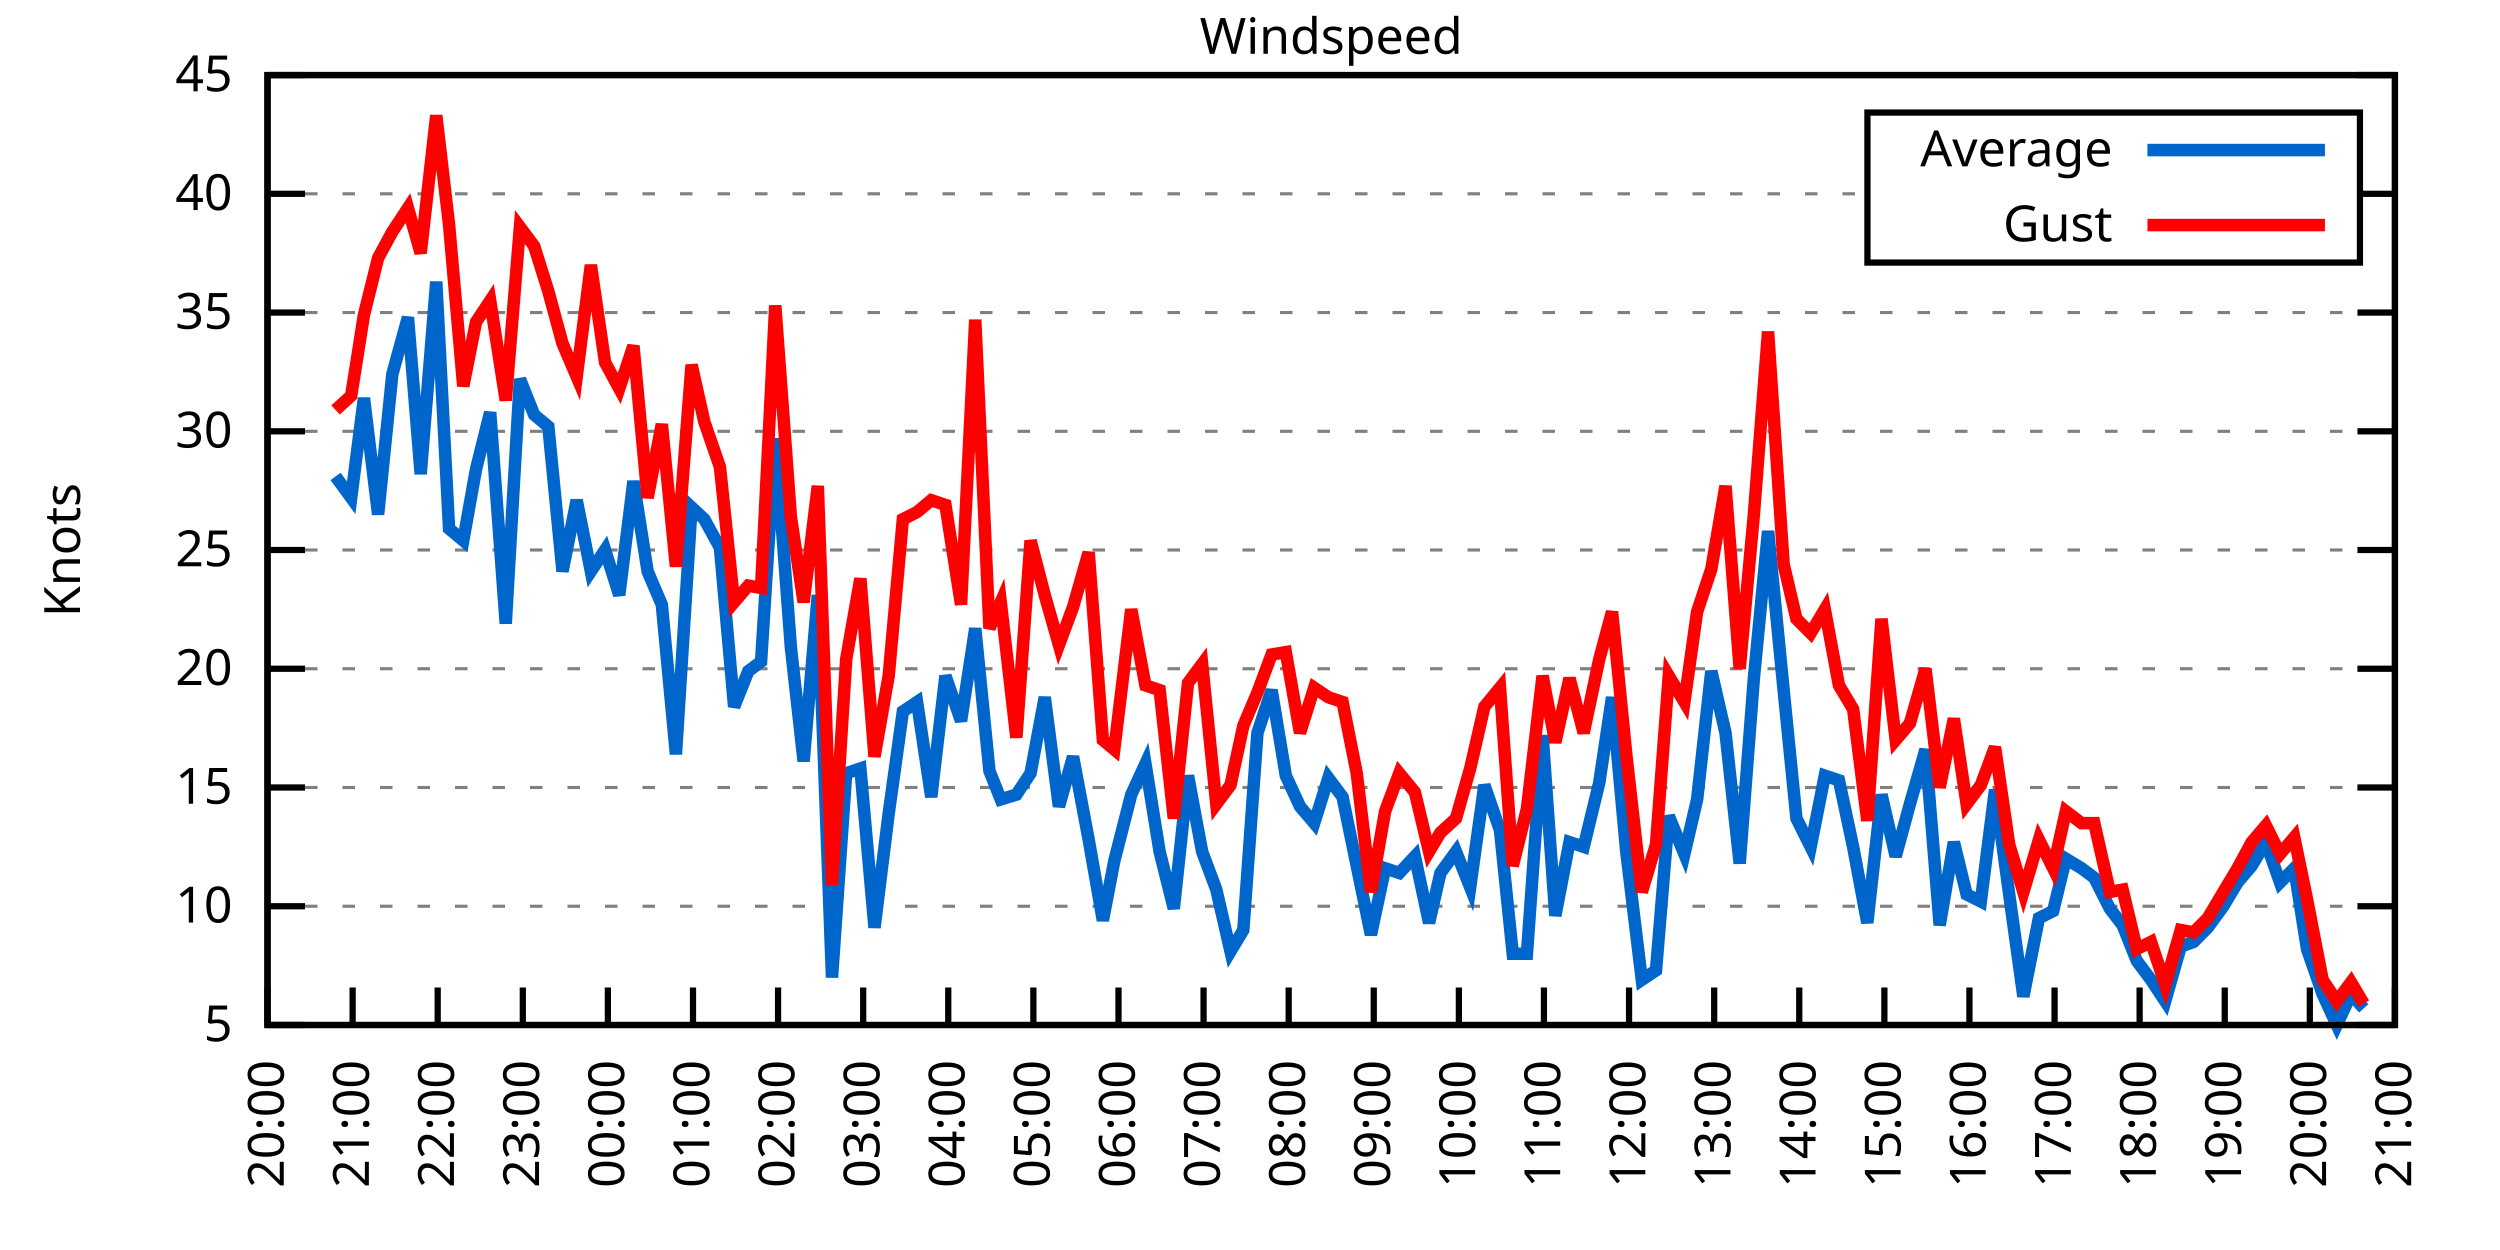
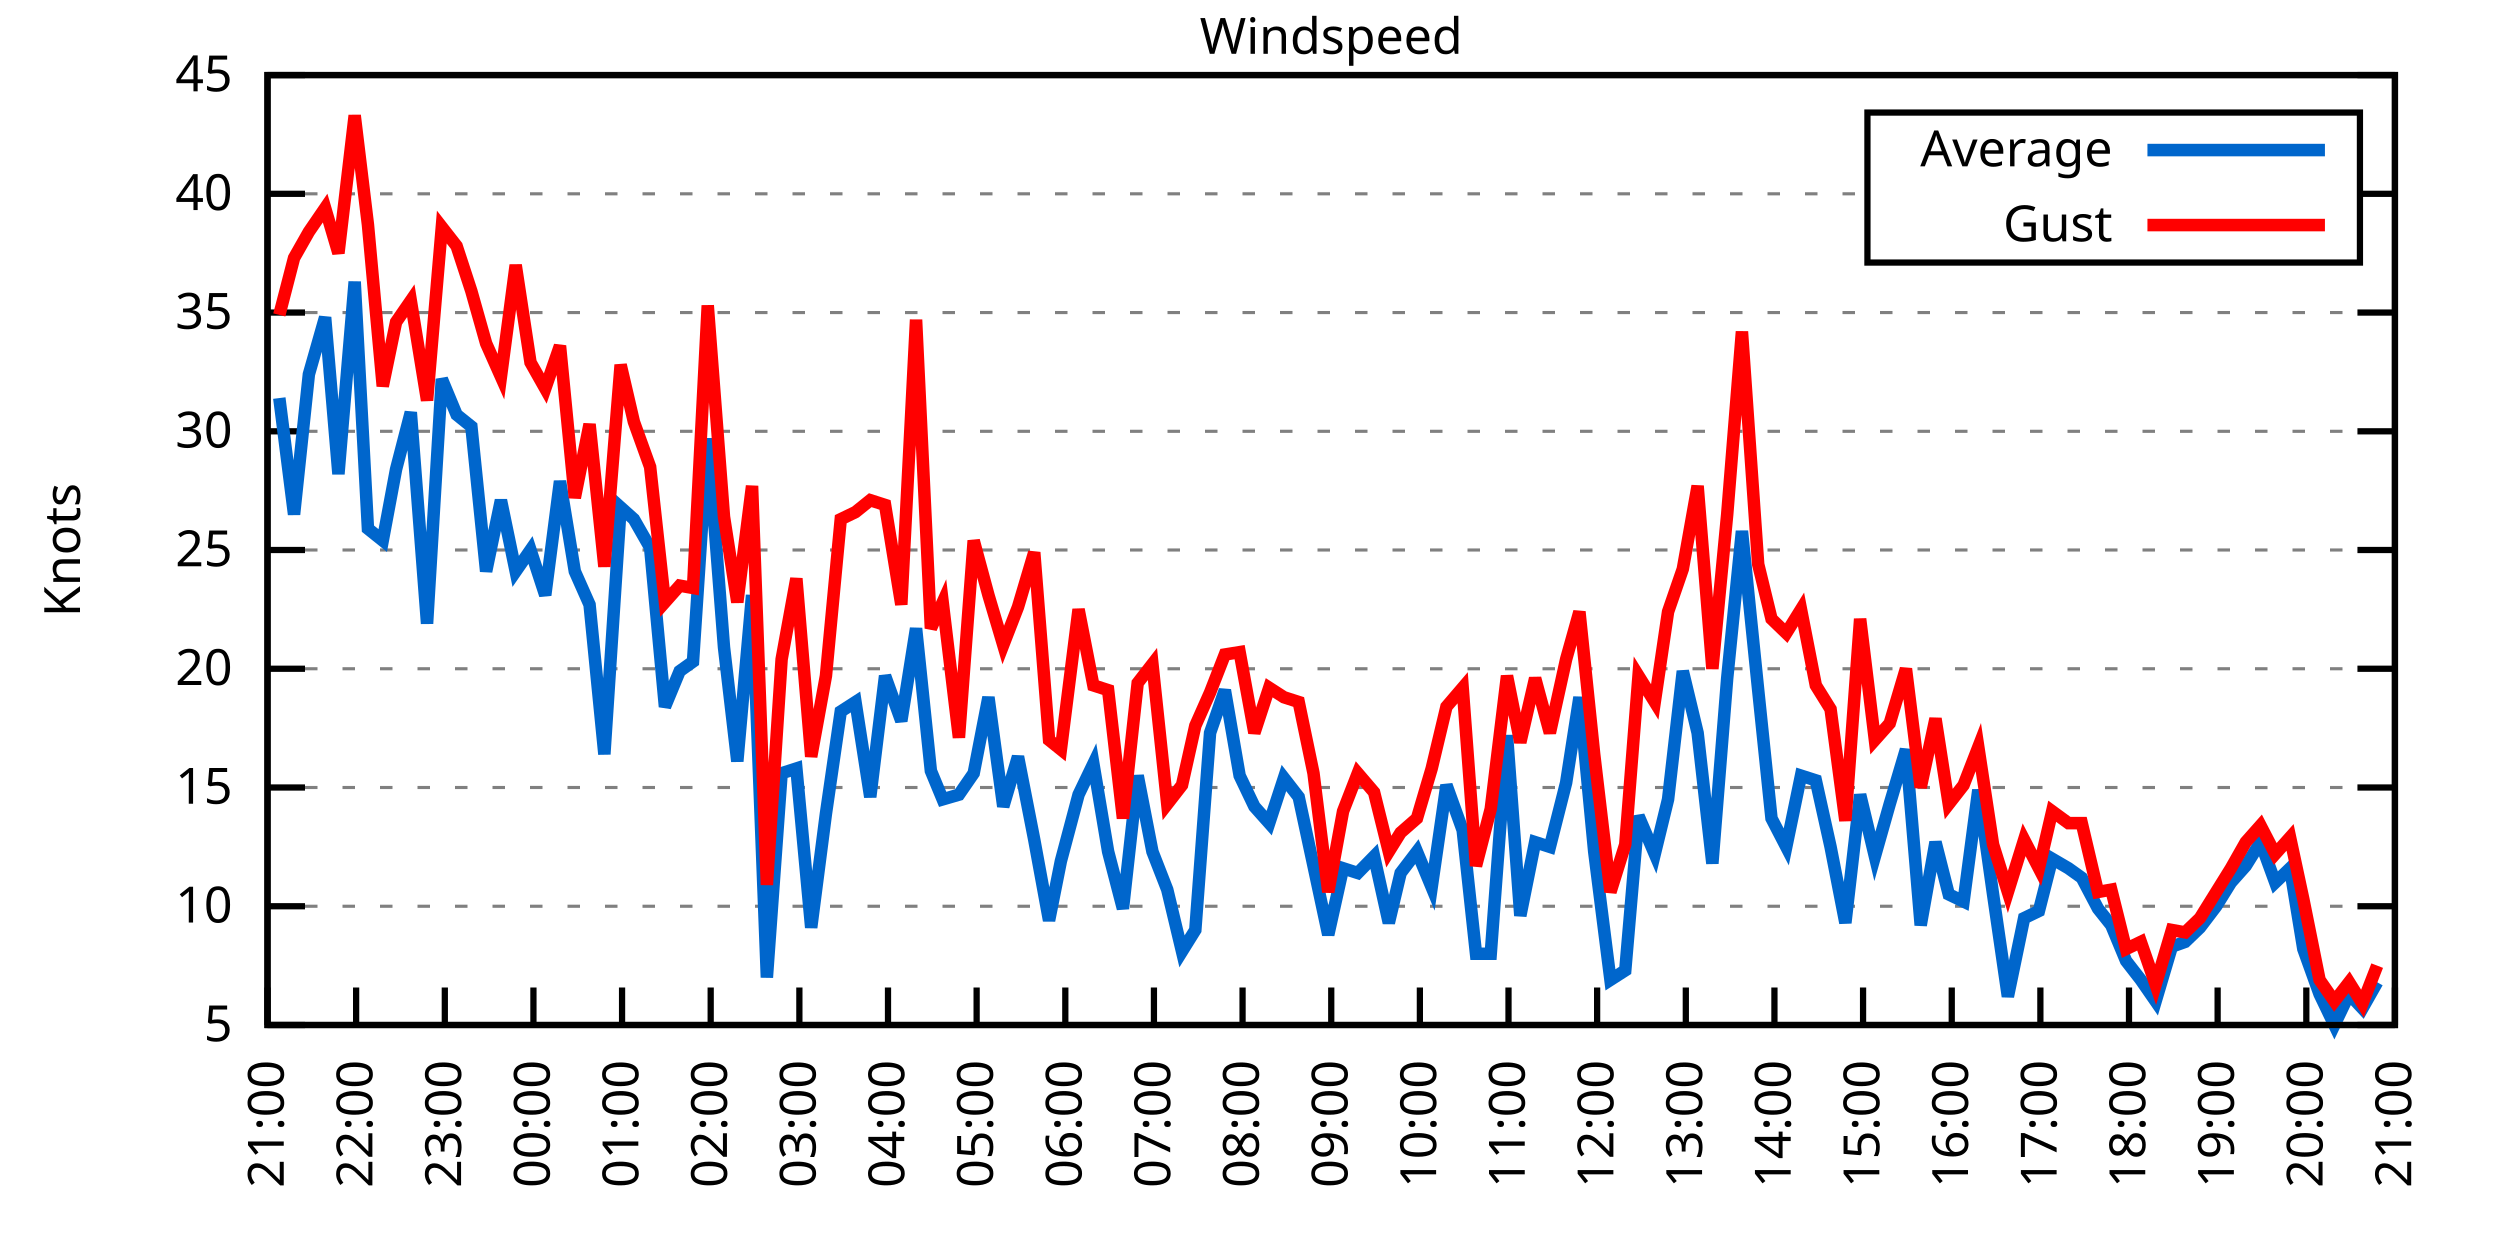
<svg xmlns="http://www.w3.org/2000/svg" xmlns:xlink="http://www.w3.org/1999/xlink" width="400" height="200" viewBox="0 0 400 200">
  <g id="gnuplot_canvas">
    <rect x="0" y="0" width="400" height="200" fill="none" />
    <defs>
      <circle id="gpDot" r="0.5" stroke-width="0.5" stroke="currentColor" />
      <path id="gpPt0" stroke-width="0.333" stroke="currentColor" d="M-1,0 h2 M0,-1 v2" />
      <path id="gpPt1" stroke-width="0.333" stroke="currentColor" d="M-1,-1 L1,1 M1,-1 L-1,1" />
      <path id="gpPt2" stroke-width="0.333" stroke="currentColor" d="M-1,0 L1,0 M0,-1 L0,1 M-1,-1 L1,1 M-1,1 L1,-1" />
      <rect id="gpPt3" stroke-width="0.333" stroke="currentColor" x="-1" y="-1" width="2" height="2" />
      <rect id="gpPt4" stroke-width="0.333" stroke="currentColor" fill="currentColor" x="-1" y="-1" width="2" height="2" />
      <circle id="gpPt5" stroke-width="0.333" stroke="currentColor" cx="0" cy="0" r="1" />
      <use xlink:href="#gpPt5" id="gpPt6" fill="currentColor" stroke="none" />
      <path id="gpPt7" stroke-width="0.333" stroke="currentColor" d="M0,-1.33 L-1.33,0.67 L1.33,0.67 z" />
      <use xlink:href="#gpPt7" id="gpPt8" fill="currentColor" stroke="none" />
      <use xlink:href="#gpPt7" id="gpPt9" stroke="currentColor" transform="rotate(180)" />
      <use xlink:href="#gpPt9" id="gpPt10" fill="currentColor" stroke="none" />
      <use xlink:href="#gpPt3" id="gpPt11" stroke="currentColor" transform="rotate(45)" />
      <use xlink:href="#gpPt11" id="gpPt12" fill="currentColor" stroke="none" />
      <path id="gpPt13" stroke-width="0.333" stroke="currentColor" d="M0,1.330 L1.265,0.411 L0.782,-1.067 L-0.782,-1.076 L-1.265,0.411 z" />
      <use xlink:href="#gpPt13" id="gpPt14" fill="currentColor" stroke="none" />
      <filter id="textbox" filterUnits="objectBoundingBox" x="0" y="0" height="1" width="1">
        <feFlood flood-color="white" flood-opacity="1" result="bgnd" />
        <feComposite in="SourceGraphic" in2="bgnd" operator="atop" />
      </filter>
      <filter id="greybox" filterUnits="objectBoundingBox" x="0" y="0" height="1" width="1">
        <feFlood flood-color="lightgrey" flood-opacity="1" result="grey" />
        <feComposite in="SourceGraphic" in2="grey" operator="atop" />
      </filter>
    </defs>
    <g fill="none" color="white" stroke="currentColor" stroke-width="1.00" stroke-linecap="butt" stroke-linejoin="miter">
</g>
    <g fill="none" color="black" stroke="currentColor" stroke-width="1.00" stroke-linecap="butt" stroke-linejoin="miter">
      <g stroke="none" shape-rendering="crispEdges">
        <polygon fill="rgb(255, 255, 255)" points="42.80,164.00 383.18,164.00 383.18,12.02 42.80,12.02 " />
      </g>
    </g>
    <g fill="none" color="black" stroke="currentColor" stroke-width="1.00" stroke-linecap="butt" stroke-linejoin="miter">
</g>
    <g fill="none" color="black" stroke="black" stroke-width="0.50" stroke-linecap="butt" stroke-linejoin="miter">
</g>
    <g fill="none" color="gray" stroke="currentColor" stroke-width="0.50" stroke-linecap="butt" stroke-linejoin="miter">
      <path stroke="gray" stroke-dasharray="2,4" class="gridline" d="M42.80,164.00 L383.19,164.00  " />
    </g>
    <g fill="none" color="gray" stroke="gray" stroke-width="1.00" stroke-linecap="butt" stroke-linejoin="miter">
</g>
    <g fill="none" color="black" stroke="currentColor" stroke-width="1.00" stroke-linecap="butt" stroke-linejoin="miter">
      <path stroke="black" d="M42.80,164.00 L48.80,164.00 M383.19,164.00 L377.19,164.00  " />
      <g transform="translate(37.20,166.60)" stroke="none" fill="black" font-family="Sans" font-size="8.00" text-anchor="end">
        <text>
          <tspan font-family="Sans"> 5</tspan>
        </text>
      </g>
    </g>
    <g fill="none" color="black" stroke="currentColor" stroke-width="1.00" stroke-linecap="butt" stroke-linejoin="miter">
</g>
    <g fill="none" color="black" stroke="black" stroke-width="0.50" stroke-linecap="butt" stroke-linejoin="miter">
</g>
    <g fill="none" color="gray" stroke="currentColor" stroke-width="0.50" stroke-linecap="butt" stroke-linejoin="miter">
      <path stroke="gray" stroke-dasharray="2,4" class="gridline" d="M42.80,145.00 L383.19,145.00  " />
    </g>
    <g fill="none" color="gray" stroke="gray" stroke-width="1.00" stroke-linecap="butt" stroke-linejoin="miter">
</g>
    <g fill="none" color="black" stroke="currentColor" stroke-width="1.00" stroke-linecap="butt" stroke-linejoin="miter">
      <path stroke="black" d="M42.80,145.00 L48.80,145.00 M383.19,145.00 L377.19,145.00  " />
      <g transform="translate(37.20,147.60)" stroke="none" fill="black" font-family="Sans" font-size="8.00" text-anchor="end">
        <text>
          <tspan font-family="Sans"> 10</tspan>
        </text>
      </g>
    </g>
    <g fill="none" color="black" stroke="currentColor" stroke-width="1.00" stroke-linecap="butt" stroke-linejoin="miter">
</g>
    <g fill="none" color="black" stroke="black" stroke-width="0.50" stroke-linecap="butt" stroke-linejoin="miter">
</g>
    <g fill="none" color="gray" stroke="currentColor" stroke-width="0.50" stroke-linecap="butt" stroke-linejoin="miter">
      <path stroke="gray" stroke-dasharray="2,4" class="gridline" d="M42.80,126.00 L383.19,126.00  " />
    </g>
    <g fill="none" color="gray" stroke="gray" stroke-width="1.00" stroke-linecap="butt" stroke-linejoin="miter">
</g>
    <g fill="none" color="black" stroke="currentColor" stroke-width="1.00" stroke-linecap="butt" stroke-linejoin="miter">
      <path stroke="black" d="M42.80,126.00 L48.80,126.00 M383.19,126.00 L377.19,126.00  " />
      <g transform="translate(37.20,128.60)" stroke="none" fill="black" font-family="Sans" font-size="8.00" text-anchor="end">
        <text>
          <tspan font-family="Sans"> 15</tspan>
        </text>
      </g>
    </g>
    <g fill="none" color="black" stroke="currentColor" stroke-width="1.00" stroke-linecap="butt" stroke-linejoin="miter">
</g>
    <g fill="none" color="black" stroke="black" stroke-width="0.50" stroke-linecap="butt" stroke-linejoin="miter">
</g>
    <g fill="none" color="gray" stroke="currentColor" stroke-width="0.50" stroke-linecap="butt" stroke-linejoin="miter">
      <path stroke="gray" stroke-dasharray="2,4" class="gridline" d="M42.80,107.00 L383.19,107.00  " />
    </g>
    <g fill="none" color="gray" stroke="gray" stroke-width="1.00" stroke-linecap="butt" stroke-linejoin="miter">
</g>
    <g fill="none" color="black" stroke="currentColor" stroke-width="1.00" stroke-linecap="butt" stroke-linejoin="miter">
      <path stroke="black" d="M42.80,107.00 L48.80,107.00 M383.19,107.00 L377.19,107.00  " />
      <g transform="translate(37.20,109.60)" stroke="none" fill="black" font-family="Sans" font-size="8.00" text-anchor="end">
        <text>
          <tspan font-family="Sans"> 20</tspan>
        </text>
      </g>
    </g>
    <g fill="none" color="black" stroke="currentColor" stroke-width="1.00" stroke-linecap="butt" stroke-linejoin="miter">
</g>
    <g fill="none" color="black" stroke="black" stroke-width="0.50" stroke-linecap="butt" stroke-linejoin="miter">
</g>
    <g fill="none" color="gray" stroke="currentColor" stroke-width="0.50" stroke-linecap="butt" stroke-linejoin="miter">
      <path stroke="gray" stroke-dasharray="2,4" class="gridline" d="M42.80,88.00 L383.19,88.00  " />
    </g>
    <g fill="none" color="gray" stroke="gray" stroke-width="1.00" stroke-linecap="butt" stroke-linejoin="miter">
</g>
    <g fill="none" color="black" stroke="currentColor" stroke-width="1.00" stroke-linecap="butt" stroke-linejoin="miter">
      <path stroke="black" d="M42.80,88.00 L48.80,88.00 M383.19,88.00 L377.19,88.00  " />
      <g transform="translate(37.20,90.60)" stroke="none" fill="black" font-family="Sans" font-size="8.00" text-anchor="end">
        <text>
          <tspan font-family="Sans"> 25</tspan>
        </text>
      </g>
    </g>
    <g fill="none" color="black" stroke="currentColor" stroke-width="1.00" stroke-linecap="butt" stroke-linejoin="miter">
</g>
    <g fill="none" color="black" stroke="black" stroke-width="0.50" stroke-linecap="butt" stroke-linejoin="miter">
</g>
    <g fill="none" color="gray" stroke="currentColor" stroke-width="0.50" stroke-linecap="butt" stroke-linejoin="miter">
      <path stroke="gray" stroke-dasharray="2,4" class="gridline" d="M42.80,69.01 L383.19,69.01  " />
    </g>
    <g fill="none" color="gray" stroke="gray" stroke-width="1.00" stroke-linecap="butt" stroke-linejoin="miter">
</g>
    <g fill="none" color="black" stroke="currentColor" stroke-width="1.00" stroke-linecap="butt" stroke-linejoin="miter">
      <path stroke="black" d="M42.80,69.01 L48.80,69.01 M383.19,69.01 L377.19,69.01  " />
      <g transform="translate(37.20,71.61)" stroke="none" fill="black" font-family="Sans" font-size="8.00" text-anchor="end">
        <text>
          <tspan font-family="Sans"> 30</tspan>
        </text>
      </g>
    </g>
    <g fill="none" color="black" stroke="currentColor" stroke-width="1.00" stroke-linecap="butt" stroke-linejoin="miter">
</g>
    <g fill="none" color="black" stroke="black" stroke-width="0.50" stroke-linecap="butt" stroke-linejoin="miter">
</g>
    <g fill="none" color="gray" stroke="currentColor" stroke-width="0.50" stroke-linecap="butt" stroke-linejoin="miter">
      <path stroke="gray" stroke-dasharray="2,4" class="gridline" d="M42.80,50.01 L383.19,50.01  " />
    </g>
    <g fill="none" color="gray" stroke="gray" stroke-width="1.00" stroke-linecap="butt" stroke-linejoin="miter">
</g>
    <g fill="none" color="black" stroke="currentColor" stroke-width="1.00" stroke-linecap="butt" stroke-linejoin="miter">
      <path stroke="black" d="M42.80,50.01 L48.80,50.01 M383.19,50.01 L377.19,50.01  " />
      <g transform="translate(37.20,52.61)" stroke="none" fill="black" font-family="Sans" font-size="8.00" text-anchor="end">
        <text>
          <tspan font-family="Sans"> 35</tspan>
        </text>
      </g>
    </g>
    <g fill="none" color="black" stroke="currentColor" stroke-width="1.00" stroke-linecap="butt" stroke-linejoin="miter">
</g>
    <g fill="none" color="black" stroke="black" stroke-width="0.50" stroke-linecap="butt" stroke-linejoin="miter">
</g>
    <g fill="none" color="gray" stroke="currentColor" stroke-width="0.50" stroke-linecap="butt" stroke-linejoin="miter">
      <path stroke="gray" stroke-dasharray="2,4" class="gridline" d="M42.80,31.01 L298.79,31.01 M377.59,31.01 L383.19,31.01  " />
    </g>
    <g fill="none" color="gray" stroke="gray" stroke-width="1.00" stroke-linecap="butt" stroke-linejoin="miter">
</g>
    <g fill="none" color="black" stroke="currentColor" stroke-width="1.00" stroke-linecap="butt" stroke-linejoin="miter">
      <path stroke="black" d="M42.80,31.01 L48.80,31.01 M383.19,31.01 L377.19,31.01  " />
      <g transform="translate(37.20,33.61)" stroke="none" fill="black" font-family="Sans" font-size="8.00" text-anchor="end">
        <text>
          <tspan font-family="Sans"> 40</tspan>
        </text>
      </g>
    </g>
    <g fill="none" color="black" stroke="currentColor" stroke-width="1.00" stroke-linecap="butt" stroke-linejoin="miter">
</g>
    <g fill="none" color="black" stroke="black" stroke-width="0.50" stroke-linecap="butt" stroke-linejoin="miter">
</g>
    <g fill="none" color="gray" stroke="currentColor" stroke-width="0.50" stroke-linecap="butt" stroke-linejoin="miter">
      <path stroke="gray" stroke-dasharray="2,4" class="gridline" d="M42.80,12.01 L383.19,12.01  " />
    </g>
    <g fill="none" color="gray" stroke="gray" stroke-width="1.00" stroke-linecap="butt" stroke-linejoin="miter">
</g>
    <g fill="none" color="black" stroke="currentColor" stroke-width="1.00" stroke-linecap="butt" stroke-linejoin="miter">
      <path stroke="black" d="M42.80,12.01 L48.80,12.01 M383.19,12.01 L377.19,12.01  " />
      <g transform="translate(37.20,14.61)" stroke="none" fill="black" font-family="Sans" font-size="8.00" text-anchor="end">
        <text>
          <tspan font-family="Sans"> 45</tspan>
        </text>
      </g>
    </g>
    <g fill="none" color="black" stroke="currentColor" stroke-width="1.00" stroke-linecap="butt" stroke-linejoin="miter">
      <path stroke="black" d="M42.80,164.00 L42.80,158.00  " />
      <g transform="translate(45.40,169.60) rotate(270.00)" stroke="none" fill="black" font-family="Sans" font-size="8.00" text-anchor="end">
        <text>
-           <tspan font-family="Sans">20:00</tspan>
-         </text>
-       </g>
-     </g>
-     <g fill="none" color="black" stroke="currentColor" stroke-width="1.00" stroke-linecap="butt" stroke-linejoin="miter">
-       <path stroke="black" d="M56.42,164.00 L56.42,158.00  " />
-       <g transform="translate(59.02,169.60) rotate(270.00)" stroke="none" fill="black" font-family="Sans" font-size="8.00" text-anchor="end">
-         <text>
          <tspan font-family="Sans">21:00</tspan>
        </text>
      </g>
    </g>
    <g fill="none" color="black" stroke="currentColor" stroke-width="1.00" stroke-linecap="butt" stroke-linejoin="miter">
-       <path stroke="black" d="M70.03,164.00 L70.03,158.00  " />
-       <g transform="translate(72.63,169.60) rotate(270.00)" stroke="none" fill="black" font-family="Sans" font-size="8.00" text-anchor="end">
+       <path stroke="black" d="M56.98,164.00 L56.98,158.00  " />
+       <g transform="translate(59.58,169.60) rotate(270.00)" stroke="none" fill="black" font-family="Sans" font-size="8.00" text-anchor="end">
        <text>
          <tspan font-family="Sans">22:00</tspan>
        </text>
      </g>
    </g>
    <g fill="none" color="black" stroke="currentColor" stroke-width="1.00" stroke-linecap="butt" stroke-linejoin="miter">
-       <path stroke="black" d="M83.65,164.00 L83.65,158.00  " />
-       <g transform="translate(86.25,169.60) rotate(270.00)" stroke="none" fill="black" font-family="Sans" font-size="8.00" text-anchor="end">
+       <path stroke="black" d="M71.17,164.00 L71.17,158.00  " />
+       <g transform="translate(73.77,169.60) rotate(270.00)" stroke="none" fill="black" font-family="Sans" font-size="8.00" text-anchor="end">
        <text>
          <tspan font-family="Sans">23:00</tspan>
        </text>
      </g>
    </g>
    <g fill="none" color="black" stroke="currentColor" stroke-width="1.00" stroke-linecap="butt" stroke-linejoin="miter">
-       <path stroke="black" d="M97.26,164.00 L97.26,158.00  " />
-       <g transform="translate(99.86,169.60) rotate(270.00)" stroke="none" fill="black" font-family="Sans" font-size="8.00" text-anchor="end">
+       <path stroke="black" d="M85.35,164.00 L85.35,158.00  " />
+       <g transform="translate(87.95,169.60) rotate(270.00)" stroke="none" fill="black" font-family="Sans" font-size="8.00" text-anchor="end">
        <text>
          <tspan font-family="Sans">00:00</tspan>
        </text>
      </g>
    </g>
    <g fill="none" color="black" stroke="currentColor" stroke-width="1.00" stroke-linecap="butt" stroke-linejoin="miter">
-       <path stroke="black" d="M110.88,164.00 L110.88,158.00  " />
-       <g transform="translate(113.48,169.60) rotate(270.00)" stroke="none" fill="black" font-family="Sans" font-size="8.00" text-anchor="end">
+       <path stroke="black" d="M99.53,164.00 L99.53,158.00  " />
+       <g transform="translate(102.13,169.60) rotate(270.00)" stroke="none" fill="black" font-family="Sans" font-size="8.00" text-anchor="end">
        <text>
          <tspan font-family="Sans">01:00</tspan>
        </text>
      </g>
    </g>
    <g fill="none" color="black" stroke="currentColor" stroke-width="1.00" stroke-linecap="butt" stroke-linejoin="miter">
-       <path stroke="black" d="M124.49,164.00 L124.49,158.00  " />
-       <g transform="translate(127.09,169.60) rotate(270.00)" stroke="none" fill="black" font-family="Sans" font-size="8.00" text-anchor="end">
+       <path stroke="black" d="M113.71,164.00 L113.71,158.00  " />
+       <g transform="translate(116.31,169.60) rotate(270.00)" stroke="none" fill="black" font-family="Sans" font-size="8.00" text-anchor="end">
        <text>
          <tspan font-family="Sans">02:00</tspan>
        </text>
      </g>
    </g>
    <g fill="none" color="black" stroke="currentColor" stroke-width="1.00" stroke-linecap="butt" stroke-linejoin="miter">
-       <path stroke="black" d="M138.11,164.00 L138.11,158.00  " />
-       <g transform="translate(140.71,169.60) rotate(270.00)" stroke="none" fill="black" font-family="Sans" font-size="8.00" text-anchor="end">
+       <path stroke="black" d="M127.90,164.00 L127.90,158.00  " />
+       <g transform="translate(130.50,169.60) rotate(270.00)" stroke="none" fill="black" font-family="Sans" font-size="8.00" text-anchor="end">
        <text>
          <tspan font-family="Sans">03:00</tspan>
        </text>
      </g>
    </g>
    <g fill="none" color="black" stroke="currentColor" stroke-width="1.00" stroke-linecap="butt" stroke-linejoin="miter">
-       <path stroke="black" d="M151.72,164.00 L151.72,158.00  " />
-       <g transform="translate(154.32,169.60) rotate(270.00)" stroke="none" fill="black" font-family="Sans" font-size="8.00" text-anchor="end">
+       <path stroke="black" d="M142.08,164.00 L142.08,158.00  " />
+       <g transform="translate(144.68,169.60) rotate(270.00)" stroke="none" fill="black" font-family="Sans" font-size="8.00" text-anchor="end">
        <text>
          <tspan font-family="Sans">04:00</tspan>
        </text>
      </g>
    </g>
    <g fill="none" color="black" stroke="currentColor" stroke-width="1.00" stroke-linecap="butt" stroke-linejoin="miter">
-       <path stroke="black" d="M165.34,164.00 L165.34,158.00  " />
-       <g transform="translate(167.94,169.60) rotate(270.00)" stroke="none" fill="black" font-family="Sans" font-size="8.00" text-anchor="end">
+       <path stroke="black" d="M156.26,164.00 L156.26,158.00  " />
+       <g transform="translate(158.86,169.60) rotate(270.00)" stroke="none" fill="black" font-family="Sans" font-size="8.00" text-anchor="end">
        <text>
          <tspan font-family="Sans">05:00</tspan>
        </text>
      </g>
    </g>
    <g fill="none" color="black" stroke="currentColor" stroke-width="1.00" stroke-linecap="butt" stroke-linejoin="miter">
-       <path stroke="black" d="M178.96,164.00 L178.96,158.00  " />
-       <g transform="translate(181.56,169.60) rotate(270.00)" stroke="none" fill="black" font-family="Sans" font-size="8.00" text-anchor="end">
+       <path stroke="black" d="M170.45,164.00 L170.45,158.00  " />
+       <g transform="translate(173.05,169.60) rotate(270.00)" stroke="none" fill="black" font-family="Sans" font-size="8.00" text-anchor="end">
        <text>
          <tspan font-family="Sans">06:00</tspan>
        </text>
      </g>
    </g>
    <g fill="none" color="black" stroke="currentColor" stroke-width="1.00" stroke-linecap="butt" stroke-linejoin="miter">
-       <path stroke="black" d="M192.57,164.00 L192.57,158.00  " />
-       <g transform="translate(195.17,169.60) rotate(270.00)" stroke="none" fill="black" font-family="Sans" font-size="8.00" text-anchor="end">
+       <path stroke="black" d="M184.63,164.00 L184.63,158.00  " />
+       <g transform="translate(187.23,169.60) rotate(270.00)" stroke="none" fill="black" font-family="Sans" font-size="8.00" text-anchor="end">
        <text>
          <tspan font-family="Sans">07:00</tspan>
        </text>
      </g>
    </g>
    <g fill="none" color="black" stroke="currentColor" stroke-width="1.00" stroke-linecap="butt" stroke-linejoin="miter">
-       <path stroke="black" d="M206.19,164.00 L206.19,158.00  " />
-       <g transform="translate(208.79,169.60) rotate(270.00)" stroke="none" fill="black" font-family="Sans" font-size="8.00" text-anchor="end">
+       <path stroke="black" d="M198.81,164.00 L198.81,158.00  " />
+       <g transform="translate(201.41,169.60) rotate(270.00)" stroke="none" fill="black" font-family="Sans" font-size="8.00" text-anchor="end">
        <text>
          <tspan font-family="Sans">08:00</tspan>
        </text>
      </g>
    </g>
    <g fill="none" color="black" stroke="currentColor" stroke-width="1.00" stroke-linecap="butt" stroke-linejoin="miter">
-       <path stroke="black" d="M219.80,164.00 L219.80,158.00  " />
-       <g transform="translate(222.40,169.60) rotate(270.00)" stroke="none" fill="black" font-family="Sans" font-size="8.00" text-anchor="end">
+       <path stroke="black" d="M213.00,164.00 L213.00,158.00  " />
+       <g transform="translate(215.60,169.60) rotate(270.00)" stroke="none" fill="black" font-family="Sans" font-size="8.00" text-anchor="end">
        <text>
          <tspan font-family="Sans">09:00</tspan>
        </text>
      </g>
    </g>
    <g fill="none" color="black" stroke="currentColor" stroke-width="1.00" stroke-linecap="butt" stroke-linejoin="miter">
-       <path stroke="black" d="M233.42,164.00 L233.42,158.00  " />
-       <g transform="translate(236.02,169.60) rotate(270.00)" stroke="none" fill="black" font-family="Sans" font-size="8.00" text-anchor="end">
+       <path stroke="black" d="M227.18,164.00 L227.18,158.00  " />
+       <g transform="translate(229.78,169.60) rotate(270.00)" stroke="none" fill="black" font-family="Sans" font-size="8.00" text-anchor="end">
        <text>
          <tspan font-family="Sans">10:00</tspan>
        </text>
      </g>
    </g>
    <g fill="none" color="black" stroke="currentColor" stroke-width="1.00" stroke-linecap="butt" stroke-linejoin="miter">
-       <path stroke="black" d="M247.03,164.00 L247.03,158.00  " />
-       <g transform="translate(249.63,169.60) rotate(270.00)" stroke="none" fill="black" font-family="Sans" font-size="8.00" text-anchor="end">
+       <path stroke="black" d="M241.36,164.00 L241.36,158.00  " />
+       <g transform="translate(243.96,169.60) rotate(270.00)" stroke="none" fill="black" font-family="Sans" font-size="8.00" text-anchor="end">
        <text>
          <tspan font-family="Sans">11:00</tspan>
        </text>
      </g>
    </g>
    <g fill="none" color="black" stroke="currentColor" stroke-width="1.00" stroke-linecap="butt" stroke-linejoin="miter">
-       <path stroke="black" d="M260.65,164.00 L260.65,158.00  " />
-       <g transform="translate(263.25,169.60) rotate(270.00)" stroke="none" fill="black" font-family="Sans" font-size="8.00" text-anchor="end">
+       <path stroke="black" d="M255.54,164.00 L255.54,158.00  " />
+       <g transform="translate(258.14,169.60) rotate(270.00)" stroke="none" fill="black" font-family="Sans" font-size="8.00" text-anchor="end">
        <text>
          <tspan font-family="Sans">12:00</tspan>
        </text>
      </g>
    </g>
    <g fill="none" color="black" stroke="currentColor" stroke-width="1.00" stroke-linecap="butt" stroke-linejoin="miter">
-       <path stroke="black" d="M274.27,164.00 L274.27,158.00  " />
-       <g transform="translate(276.87,169.60) rotate(270.00)" stroke="none" fill="black" font-family="Sans" font-size="8.00" text-anchor="end">
+       <path stroke="black" d="M269.73,164.00 L269.73,158.00  " />
+       <g transform="translate(272.33,169.60) rotate(270.00)" stroke="none" fill="black" font-family="Sans" font-size="8.00" text-anchor="end">
        <text>
          <tspan font-family="Sans">13:00</tspan>
        </text>
      </g>
    </g>
    <g fill="none" color="black" stroke="currentColor" stroke-width="1.00" stroke-linecap="butt" stroke-linejoin="miter">
-       <path stroke="black" d="M287.88,164.00 L287.88,158.00  " />
-       <g transform="translate(290.48,169.60) rotate(270.00)" stroke="none" fill="black" font-family="Sans" font-size="8.00" text-anchor="end">
+       <path stroke="black" d="M283.91,164.00 L283.91,158.00  " />
+       <g transform="translate(286.51,169.60) rotate(270.00)" stroke="none" fill="black" font-family="Sans" font-size="8.00" text-anchor="end">
        <text>
          <tspan font-family="Sans">14:00</tspan>
        </text>
      </g>
    </g>
    <g fill="none" color="black" stroke="currentColor" stroke-width="1.00" stroke-linecap="butt" stroke-linejoin="miter">
-       <path stroke="black" d="M301.50,164.00 L301.50,158.00  " />
-       <g transform="translate(304.10,169.60) rotate(270.00)" stroke="none" fill="black" font-family="Sans" font-size="8.00" text-anchor="end">
+       <path stroke="black" d="M298.09,164.00 L298.09,158.00  " />
+       <g transform="translate(300.69,169.60) rotate(270.00)" stroke="none" fill="black" font-family="Sans" font-size="8.00" text-anchor="end">
        <text>
          <tspan font-family="Sans">15:00</tspan>
        </text>
      </g>
    </g>
    <g fill="none" color="black" stroke="currentColor" stroke-width="1.00" stroke-linecap="butt" stroke-linejoin="miter">
-       <path stroke="black" d="M315.11,164.00 L315.11,158.00  " />
-       <g transform="translate(317.71,169.60) rotate(270.00)" stroke="none" fill="black" font-family="Sans" font-size="8.00" text-anchor="end">
+       <path stroke="black" d="M312.28,164.00 L312.28,158.00  " />
+       <g transform="translate(314.88,169.60) rotate(270.00)" stroke="none" fill="black" font-family="Sans" font-size="8.00" text-anchor="end">
        <text>
          <tspan font-family="Sans">16:00</tspan>
        </text>
      </g>
    </g>
    <g fill="none" color="black" stroke="currentColor" stroke-width="1.00" stroke-linecap="butt" stroke-linejoin="miter">
-       <path stroke="black" d="M328.73,164.00 L328.73,158.00  " />
-       <g transform="translate(331.33,169.60) rotate(270.00)" stroke="none" fill="black" font-family="Sans" font-size="8.00" text-anchor="end">
+       <path stroke="black" d="M326.46,164.00 L326.46,158.00  " />
+       <g transform="translate(329.06,169.60) rotate(270.00)" stroke="none" fill="black" font-family="Sans" font-size="8.00" text-anchor="end">
        <text>
          <tspan font-family="Sans">17:00</tspan>
        </text>
      </g>
    </g>
    <g fill="none" color="black" stroke="currentColor" stroke-width="1.00" stroke-linecap="butt" stroke-linejoin="miter">
-       <path stroke="black" d="M342.34,164.00 L342.34,158.00  " />
-       <g transform="translate(344.94,169.60) rotate(270.00)" stroke="none" fill="black" font-family="Sans" font-size="8.00" text-anchor="end">
+       <path stroke="black" d="M340.64,164.00 L340.64,158.00  " />
+       <g transform="translate(343.24,169.60) rotate(270.00)" stroke="none" fill="black" font-family="Sans" font-size="8.00" text-anchor="end">
        <text>
          <tspan font-family="Sans">18:00</tspan>
        </text>
      </g>
    </g>
    <g fill="none" color="black" stroke="currentColor" stroke-width="1.00" stroke-linecap="butt" stroke-linejoin="miter">
-       <path stroke="black" d="M355.96,164.00 L355.96,158.00  " />
-       <g transform="translate(358.56,169.60) rotate(270.00)" stroke="none" fill="black" font-family="Sans" font-size="8.00" text-anchor="end">
+       <path stroke="black" d="M354.82,164.00 L354.82,158.00  " />
+       <g transform="translate(357.42,169.60) rotate(270.00)" stroke="none" fill="black" font-family="Sans" font-size="8.00" text-anchor="end">
        <text>
          <tspan font-family="Sans">19:00</tspan>
        </text>
      </g>
    </g>
    <g fill="none" color="black" stroke="currentColor" stroke-width="1.00" stroke-linecap="butt" stroke-linejoin="miter">
-       <path stroke="black" d="M369.57,164.00 L369.57,158.00  " />
-       <g transform="translate(372.17,169.60) rotate(270.00)" stroke="none" fill="black" font-family="Sans" font-size="8.00" text-anchor="end">
+       <path stroke="black" d="M369.01,164.00 L369.01,158.00  " />
+       <g transform="translate(371.61,169.60) rotate(270.00)" stroke="none" fill="black" font-family="Sans" font-size="8.00" text-anchor="end">
        <text>
          <tspan font-family="Sans">20:00</tspan>
        </text>
      </g>
    </g>
    <g fill="none" color="black" stroke="currentColor" stroke-width="1.00" stroke-linecap="butt" stroke-linejoin="miter">
      <path stroke="black" d="M383.19,164.00 L383.19,158.00  " />
      <g transform="translate(385.79,169.60) rotate(270.00)" stroke="none" fill="black" font-family="Sans" font-size="8.00" text-anchor="end">
        <text>
          <tspan font-family="Sans">21:00</tspan>
        </text>
      </g>
    </g>
    <g fill="none" color="black" stroke="currentColor" stroke-width="1.00" stroke-linecap="butt" stroke-linejoin="miter">
</g>
    <g fill="none" color="black" stroke="currentColor" stroke-width="1.00" stroke-linecap="butt" stroke-linejoin="miter">
      <path stroke="black" d="M42.80,12.01 L42.80,164.00 L383.19,164.00 L383.19,12.01 L42.80,12.01 Z  " />
    </g>
    <g fill="none" color="black" stroke="currentColor" stroke-width="1.00" stroke-linecap="butt" stroke-linejoin="miter">
</g>
    <g fill="none" color="black" stroke="currentColor" stroke-width="1.00" stroke-linecap="butt" stroke-linejoin="miter">
      <path stroke="black" d="M298.79,42.01 L298.79,18.01 L377.59,18.01 L377.59,42.01 L298.79,42.01 Z  " />
    </g>
    <g id="Windspeed_plot_1">
      <g fill="none" color="white" stroke="black" stroke-width="2.00" stroke-linecap="butt" stroke-linejoin="miter">
</g>
      <g fill="none" color="black" stroke="currentColor" stroke-width="2.00" stroke-linecap="butt" stroke-linejoin="miter">
        <g transform="translate(337.99,26.61)" stroke="none" fill="black" font-family="Sans" font-size="8.00" text-anchor="end">
          <text>
            <tspan font-family="Sans">Average</tspan>
          </text>
        </g>
      </g>
      <g fill="none" color="black" stroke="currentColor" stroke-width="2.00" stroke-linecap="butt" stroke-linejoin="miter">
-         <path stroke="rgb(  0, 102, 204)" d="M343.59,24.01 L371.99,24.01 M53.69,76.23 L56.19,79.65 L58.23,63.69 L60.50,82.31 L62.77,59.89 L65.27,50.77   L67.31,75.85 L69.80,45.07 L71.85,84.59 L74.12,86.49 L76.16,75.09 L78.43,65.97 L80.92,99.78 L83.19,60.65   L85.46,66.35 L87.73,68.25 L90.00,91.42 L92.27,80.03 L94.54,91.42 L96.81,88.00 L99.08,95.22 L101.35,76.99   L103.62,91.42 L105.89,96.74 L108.15,120.68 L110.65,81.17 L112.69,83.07 L115.19,87.63 L117.46,113.08 L119.73,107.38   L121.77,105.86 L124.04,70.15 L126.54,103.58 L128.58,121.82 L130.85,95.22 L133.12,156.40 L135.39,123.72 L137.66,122.96   L139.92,148.42 L142.19,130.18 L144.46,113.84 L146.73,112.32 L149.00,127.52 L151.27,108.14 L153.77,115.36 L156.04,100.54   L158.31,123.34 L160.12,127.90 L162.62,127.14 L164.89,123.72 L167.16,111.56 L169.43,129.04 L171.69,121.06 L174.19,134.36   L176.46,147.28 L178.28,137.78 L181.00,127.14 L183.27,122.20 L185.54,136.26 L187.81,145.38 L190.08,124.10 L192.34,136.26   L194.61,142.34 L196.88,152.22 L198.93,148.80 L201.19,117.26 L203.46,110.42 L205.73,124.10 L208.00,129.04 L210.27,131.70   L212.54,124.48 L214.81,127.52 L217.08,138.54 L219.35,149.56 L221.62,138.92 L223.89,139.68 L226.38,137.02 L228.65,147.66   L230.47,139.68 L232.96,136.26 L235.23,141.96 L237.50,125.62 L240.00,132.84 L242.04,152.60 L244.31,152.60 L246.81,117.64   L248.85,146.52 L251.12,134.74 L253.39,135.50 L255.88,125.24 L257.93,111.56 L260.20,136.26 L262.69,156.78 L264.96,155.26   L267.00,130.56 L269.50,136.64 L271.54,127.90 L273.81,107.38 L276.08,117.26 L278.35,138.16 L280.62,108.52 L282.89,84.97   L285.38,110.42 L287.43,130.94 L289.70,135.50 L291.97,124.10 L294.23,124.86 L296.50,135.50 L298.77,147.66 L301.04,127.14   L303.31,137.02 L305.58,128.66 L308.08,119.92 L310.35,148.04 L312.62,134.74 L314.66,143.10 L316.93,144.24 L319.20,126.38   L321.47,143.10 L323.74,159.44 L326.23,146.90 L328.50,145.76 L330.54,137.40 L333.04,138.92 L335.08,140.44 L337.58,145.38   L339.62,148.04 L341.89,153.74 L344.16,156.78 L346.43,160.20 L348.92,151.46 L350.97,150.70 L353.24,148.42 L355.73,145.00   L358.00,141.20 L360.27,138.54 L362.54,134.74 L364.81,141.20 L367.08,138.92 L369.12,151.84 L371.62,159.06 L373.89,164.00   L376.16,159.06 L378.20,161.34  " />
+         <path stroke="rgb(  0, 102, 204)" d="M343.59,24.01 L371.99,24.01 M44.69,63.69 L47.05,82.31 L49.42,59.89 L52.02,50.77 L54.15,75.85 L56.75,45.07   L58.87,84.59 L61.24,86.49 L63.37,75.09 L65.73,65.97 L68.33,99.78 L70.69,60.65 L73.06,66.35 L75.42,68.25   L77.78,91.42 L80.15,80.03 L82.51,91.42 L84.88,88.00 L87.24,95.22 L89.60,76.99 L91.97,91.42 L94.33,96.74   L96.70,120.68 L99.30,81.17 L101.42,83.07 L104.02,87.63 L106.39,113.08 L108.75,107.38 L110.88,105.86 L113.24,70.15   L115.84,103.58 L117.97,121.82 L120.33,95.22 L122.70,156.40 L125.06,123.72 L127.42,122.96 L129.79,148.42 L132.15,130.18   L134.52,113.84 L136.88,112.32 L139.24,127.52 L141.61,108.14 L144.21,115.36 L146.57,100.54 L148.94,123.34 L150.83,127.90   L153.43,127.14 L155.79,123.72 L158.15,111.56 L160.52,129.04 L162.88,121.06 L165.48,134.36 L167.85,147.28 L169.74,137.78   L172.57,127.14 L174.94,122.20 L177.30,136.26 L179.67,145.38 L182.03,124.10 L184.39,136.26 L186.76,142.34 L189.12,152.22   L191.25,148.80 L193.61,117.26 L195.98,110.42 L198.34,124.10 L200.70,129.04 L203.07,131.70 L205.43,124.48 L207.79,127.52   L210.16,138.54 L212.52,149.56 L214.89,138.92 L217.25,139.68 L219.85,137.02 L222.21,147.66 L224.10,139.68 L226.71,136.26   L229.07,141.96 L231.43,125.62 L234.03,132.84 L236.16,152.60 L238.52,152.60 L241.12,117.64 L243.25,146.52 L245.62,134.74   L247.98,135.50 L250.58,125.24 L252.71,111.56 L255.07,136.26 L257.67,156.78 L260.04,155.26 L262.16,130.56 L264.76,136.64   L266.89,127.90 L269.25,107.38 L271.62,117.26 L273.98,138.16 L276.35,108.52 L278.71,84.97 L281.31,110.42 L283.44,130.94   L285.80,135.50 L288.16,124.10 L290.53,124.86 L292.89,135.50 L295.26,147.66 L297.62,127.14 L299.98,137.02 L302.35,128.66   L304.95,119.92 L307.31,148.04 L309.68,134.74 L311.80,143.10 L314.17,144.24 L316.53,126.38 L318.89,143.10 L321.26,159.44   L323.86,146.90 L326.22,145.76 L328.35,137.40 L330.95,138.92 L333.08,140.44 L335.68,145.38 L337.80,148.04 L340.17,153.74   L342.53,156.78 L344.90,160.20 L347.50,151.46 L349.62,150.70 L351.99,148.42 L354.59,145.00 L356.95,141.20 L359.32,138.54   L361.68,134.74 L364.04,141.20 L366.41,138.92 L368.53,151.84 L371.13,159.06 L373.50,164.00 L375.86,159.06 L377.99,161.34   L380.35,157.16  " />
      </g>
    </g>
    <g id="Windspeed_plot_2">
      <g fill="none" color="black" stroke="currentColor" stroke-width="2.00" stroke-linecap="butt" stroke-linejoin="miter">
        <g transform="translate(337.99,38.61)" stroke="none" fill="black" font-family="Sans" font-size="8.00" text-anchor="end">
          <text>
            <tspan font-family="Sans">Gust</tspan>
          </text>
        </g>
      </g>
      <g fill="none" color="black" stroke="currentColor" stroke-width="2.00" stroke-linecap="butt" stroke-linejoin="miter">
-         <path stroke="rgb(255,   0,   0)" d="M343.59,36.01 L371.99,36.01 M53.69,65.59 L56.19,63.31 L58.23,50.39 L60.50,41.27 L62.77,37.09 L65.27,33.29   L67.31,40.51 L69.80,18.47 L71.85,35.95 L74.12,61.79 L76.16,51.53 L78.43,48.11 L80.92,64.07 L83.19,36.33   L85.46,39.37 L87.73,46.59 L90.00,54.95 L92.27,60.27 L94.54,42.41 L96.81,57.99 L99.08,62.17 L101.35,55.33   L103.62,79.65 L105.89,67.87 L108.15,90.66 L110.65,58.37 L112.69,67.49 L115.19,74.71 L117.46,96.36 L119.73,93.70   L121.77,94.08 L124.04,48.87 L126.54,82.69 L128.58,96.36 L130.85,77.75 L133.12,141.58 L135.39,105.48 L137.66,92.56   L139.92,121.06 L142.19,108.14 L144.46,83.07 L146.73,81.93 L149.00,80.03 L151.27,80.79 L153.77,96.74 L156.04,51.15   L158.31,100.54 L160.12,96.36 L162.62,118.02 L164.89,86.49 L167.16,95.22 L169.43,103.20 L171.69,97.12 L174.19,88.38   L176.46,118.40 L178.28,119.92 L181.00,97.50 L183.27,109.66 L185.54,110.42 L187.81,130.94 L190.08,109.28 L192.34,106.24   L194.61,128.66 L196.88,125.62 L198.93,116.12 L201.19,110.80 L203.46,104.72 L205.73,104.34 L208.00,117.26 L210.27,110.04   L212.54,111.56 L214.81,112.32 L217.08,123.72 L219.35,142.72 L221.62,129.80 L223.89,123.72 L226.38,126.76 L228.65,136.26   L230.47,133.22 L232.96,130.94 L235.23,122.96 L237.50,113.08 L240.00,110.04 L242.04,138.54 L244.31,129.42 L246.81,108.14   L248.85,118.78 L251.12,108.52 L253.39,117.26 L255.88,105.48 L257.93,97.88 L260.20,120.68 L262.69,142.72 L264.96,135.12   L267.00,108.14 L269.50,112.32 L271.54,97.88 L273.81,91.04 L276.08,77.75 L278.35,107.00 L280.62,82.31 L282.89,53.05   L285.38,90.28 L287.43,99.02 L289.70,101.30 L291.97,97.50 L294.23,109.66 L296.50,113.46 L298.77,131.32 L301.04,99.02   L303.31,118.40 L305.58,115.74 L308.08,107.00 L310.35,126.00 L312.62,114.98 L314.66,128.66 L316.93,125.62 L319.20,119.54   L321.47,135.12 L323.74,142.72 L326.23,134.36 L328.50,138.92 L330.54,129.80 L333.04,131.70 L335.08,131.70 L337.58,142.72   L339.62,142.34 L341.89,151.84 L344.16,150.70 L346.43,157.54 L348.92,148.80 L350.97,149.18 L353.24,146.90 L355.73,142.72   L358.00,138.92 L360.27,134.74 L362.54,132.08 L364.81,136.64 L367.08,133.98 L369.12,143.86 L371.62,156.78 L373.89,160.20   L376.16,157.16 L378.20,160.58  " />
+         <path stroke="rgb(255,   0,   0)" d="M343.59,36.01 L371.99,36.01 M44.69,50.39 L47.05,41.27 L49.42,37.09 L52.02,33.29 L54.15,40.51 L56.75,18.47   L58.87,35.95 L61.24,61.79 L63.37,51.53 L65.73,48.11 L68.33,64.07 L70.69,36.33 L73.06,39.37 L75.42,46.59   L77.78,54.95 L80.15,60.27 L82.51,42.41 L84.88,57.99 L87.24,62.17 L89.60,55.33 L91.97,79.65 L94.33,67.87   L96.70,90.66 L99.30,58.37 L101.42,67.49 L104.02,74.71 L106.39,96.36 L108.75,93.70 L110.88,94.08 L113.24,48.87   L115.84,82.69 L117.97,96.36 L120.33,77.75 L122.70,141.58 L125.06,105.48 L127.42,92.56 L129.79,121.06 L132.15,108.14   L134.52,83.07 L136.88,81.93 L139.24,80.03 L141.61,80.79 L144.21,96.74 L146.57,51.15 L148.94,100.54 L150.83,96.36   L153.43,118.02 L155.79,86.49 L158.15,95.22 L160.52,103.20 L162.88,97.12 L165.48,88.38 L167.85,118.40 L169.74,119.92   L172.57,97.50 L174.94,109.66 L177.30,110.42 L179.67,130.94 L182.03,109.28 L184.39,106.24 L186.76,128.66 L189.12,125.62   L191.25,116.12 L193.61,110.80 L195.98,104.72 L198.34,104.34 L200.70,117.26 L203.07,110.04 L205.43,111.56 L207.79,112.32   L210.16,123.72 L212.52,142.72 L214.89,129.80 L217.25,123.72 L219.85,126.76 L222.21,136.26 L224.10,133.22 L226.71,130.94   L229.07,122.96 L231.43,113.08 L234.03,110.04 L236.16,138.54 L238.52,129.42 L241.12,108.14 L243.25,118.78 L245.62,108.52   L247.98,117.26 L250.58,105.48 L252.71,97.88 L255.07,120.68 L257.67,142.72 L260.04,135.12 L262.16,108.14 L264.76,112.32   L266.89,97.88 L269.25,91.04 L271.62,77.75 L273.98,107.00 L276.35,82.31 L278.71,53.05 L281.31,90.28 L283.44,99.02   L285.80,101.30 L288.16,97.50 L290.53,109.66 L292.89,113.46 L295.26,131.32 L297.62,99.02 L299.98,118.40 L302.35,115.74   L304.95,107.00 L307.31,126.00 L309.68,114.98 L311.80,128.66 L314.17,125.62 L316.53,119.54 L318.89,135.12 L321.26,142.72   L323.86,134.36 L326.22,138.92 L328.35,129.80 L330.95,131.70 L333.08,131.70 L335.68,142.72 L337.80,142.34 L340.17,151.84   L342.53,150.70 L344.90,157.54 L347.50,148.80 L349.62,149.18 L351.99,146.90 L354.59,142.72 L356.95,138.92 L359.32,134.74   L361.68,132.08 L364.04,136.64 L366.41,133.98 L368.53,143.86 L371.13,156.78 L373.50,160.20 L375.86,157.16 L377.99,160.58   L380.35,154.50  " />
      </g>
    </g>
    <g fill="none" color="black" stroke="currentColor" stroke-width="2.00" stroke-linecap="butt" stroke-linejoin="miter">
</g>
    <g fill="none" color="black" stroke="black" stroke-width="1.00" stroke-linecap="butt" stroke-linejoin="miter">
</g>
    <g fill="none" color="black" stroke="currentColor" stroke-width="1.00" stroke-linecap="butt" stroke-linejoin="miter">
      <path stroke="black" d="M42.80,12.01 L42.80,164.00 L383.19,164.00 L383.19,12.01 L42.80,12.01 Z  " />
      <g transform="translate(12.80,88.01) rotate(270.00)" stroke="none" fill="black" font-family="Sans" font-size="8.00" text-anchor="middle">
        <text>
          <tspan font-family="Sans">Knots</tspan>
        </text>
      </g>
    </g>
    <g fill="none" color="black" stroke="currentColor" stroke-width="1.00" stroke-linecap="butt" stroke-linejoin="miter">
</g>
    <g fill="none" color="black" stroke="currentColor" stroke-width="1.00" stroke-linecap="butt" stroke-linejoin="miter">
      <g transform="translate(212.99,8.61)" stroke="none" fill="black" font-family="Sans" font-size="8.00" text-anchor="middle">
        <text>
          <tspan font-family="Sans">Windspeed</tspan>
        </text>
      </g>
    </g>
    <g fill="none" color="black" stroke="currentColor" stroke-width="1.00" stroke-linecap="butt" stroke-linejoin="miter">
</g>
  </g>
</svg>
